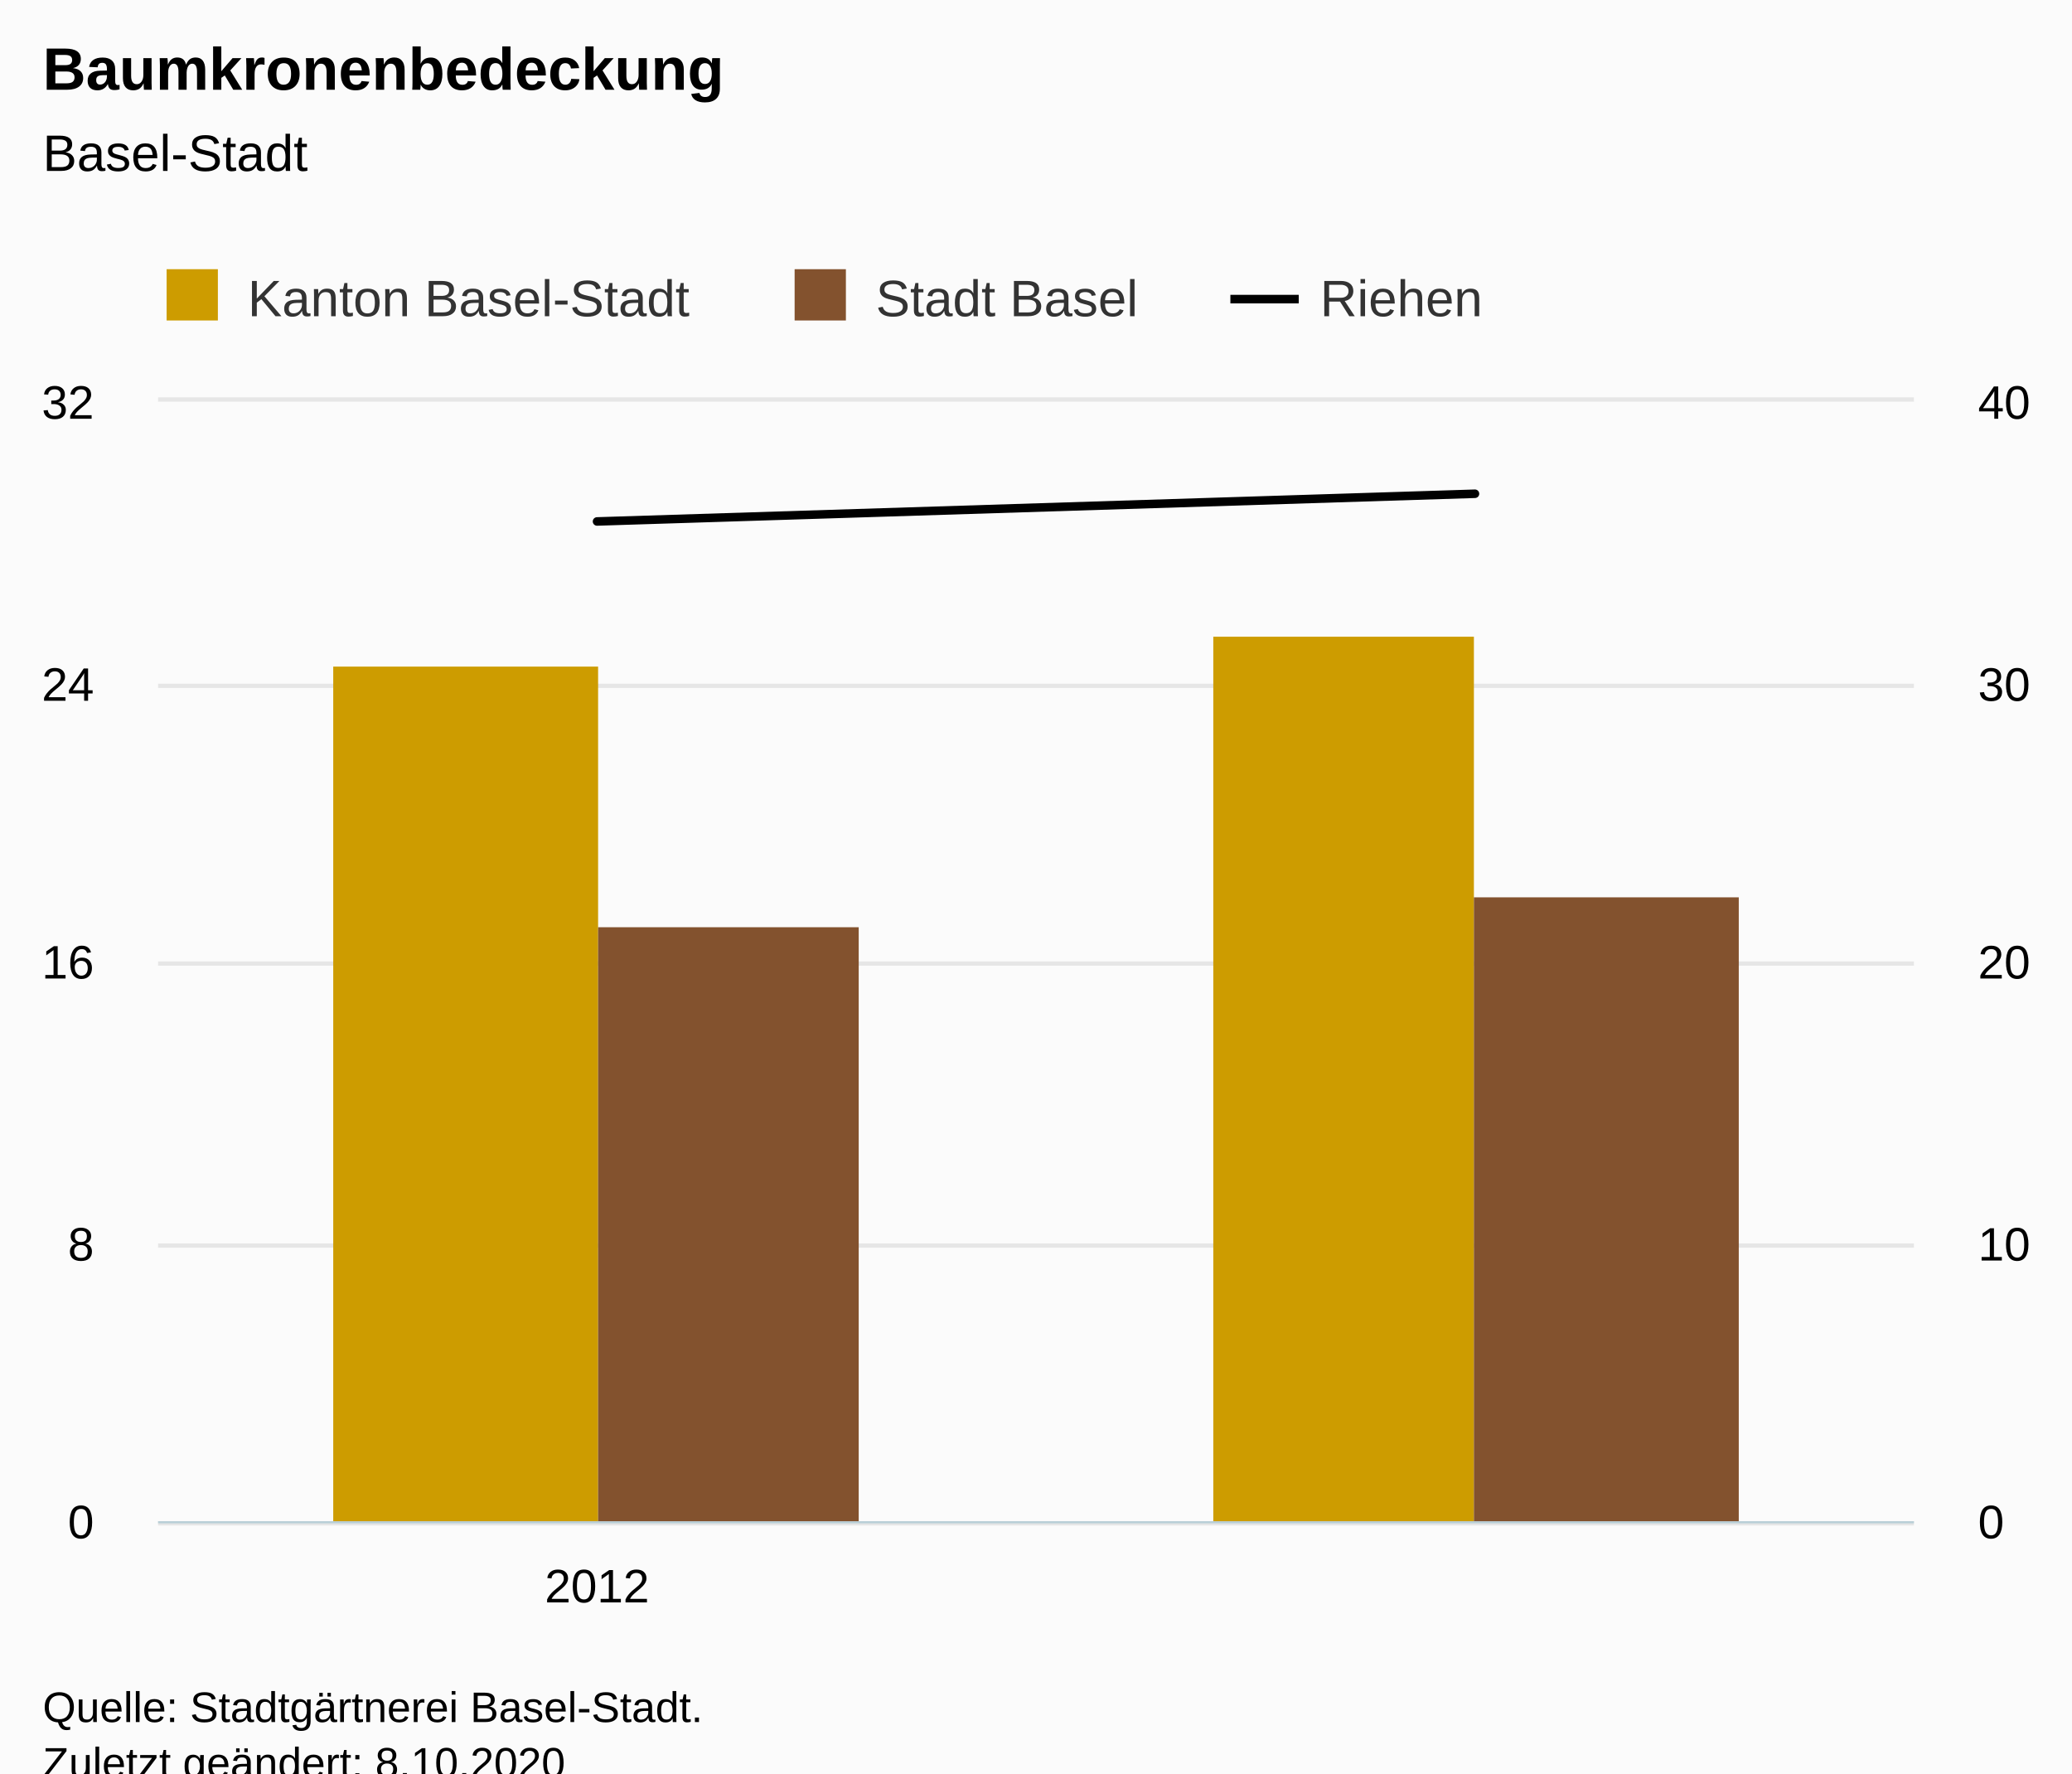
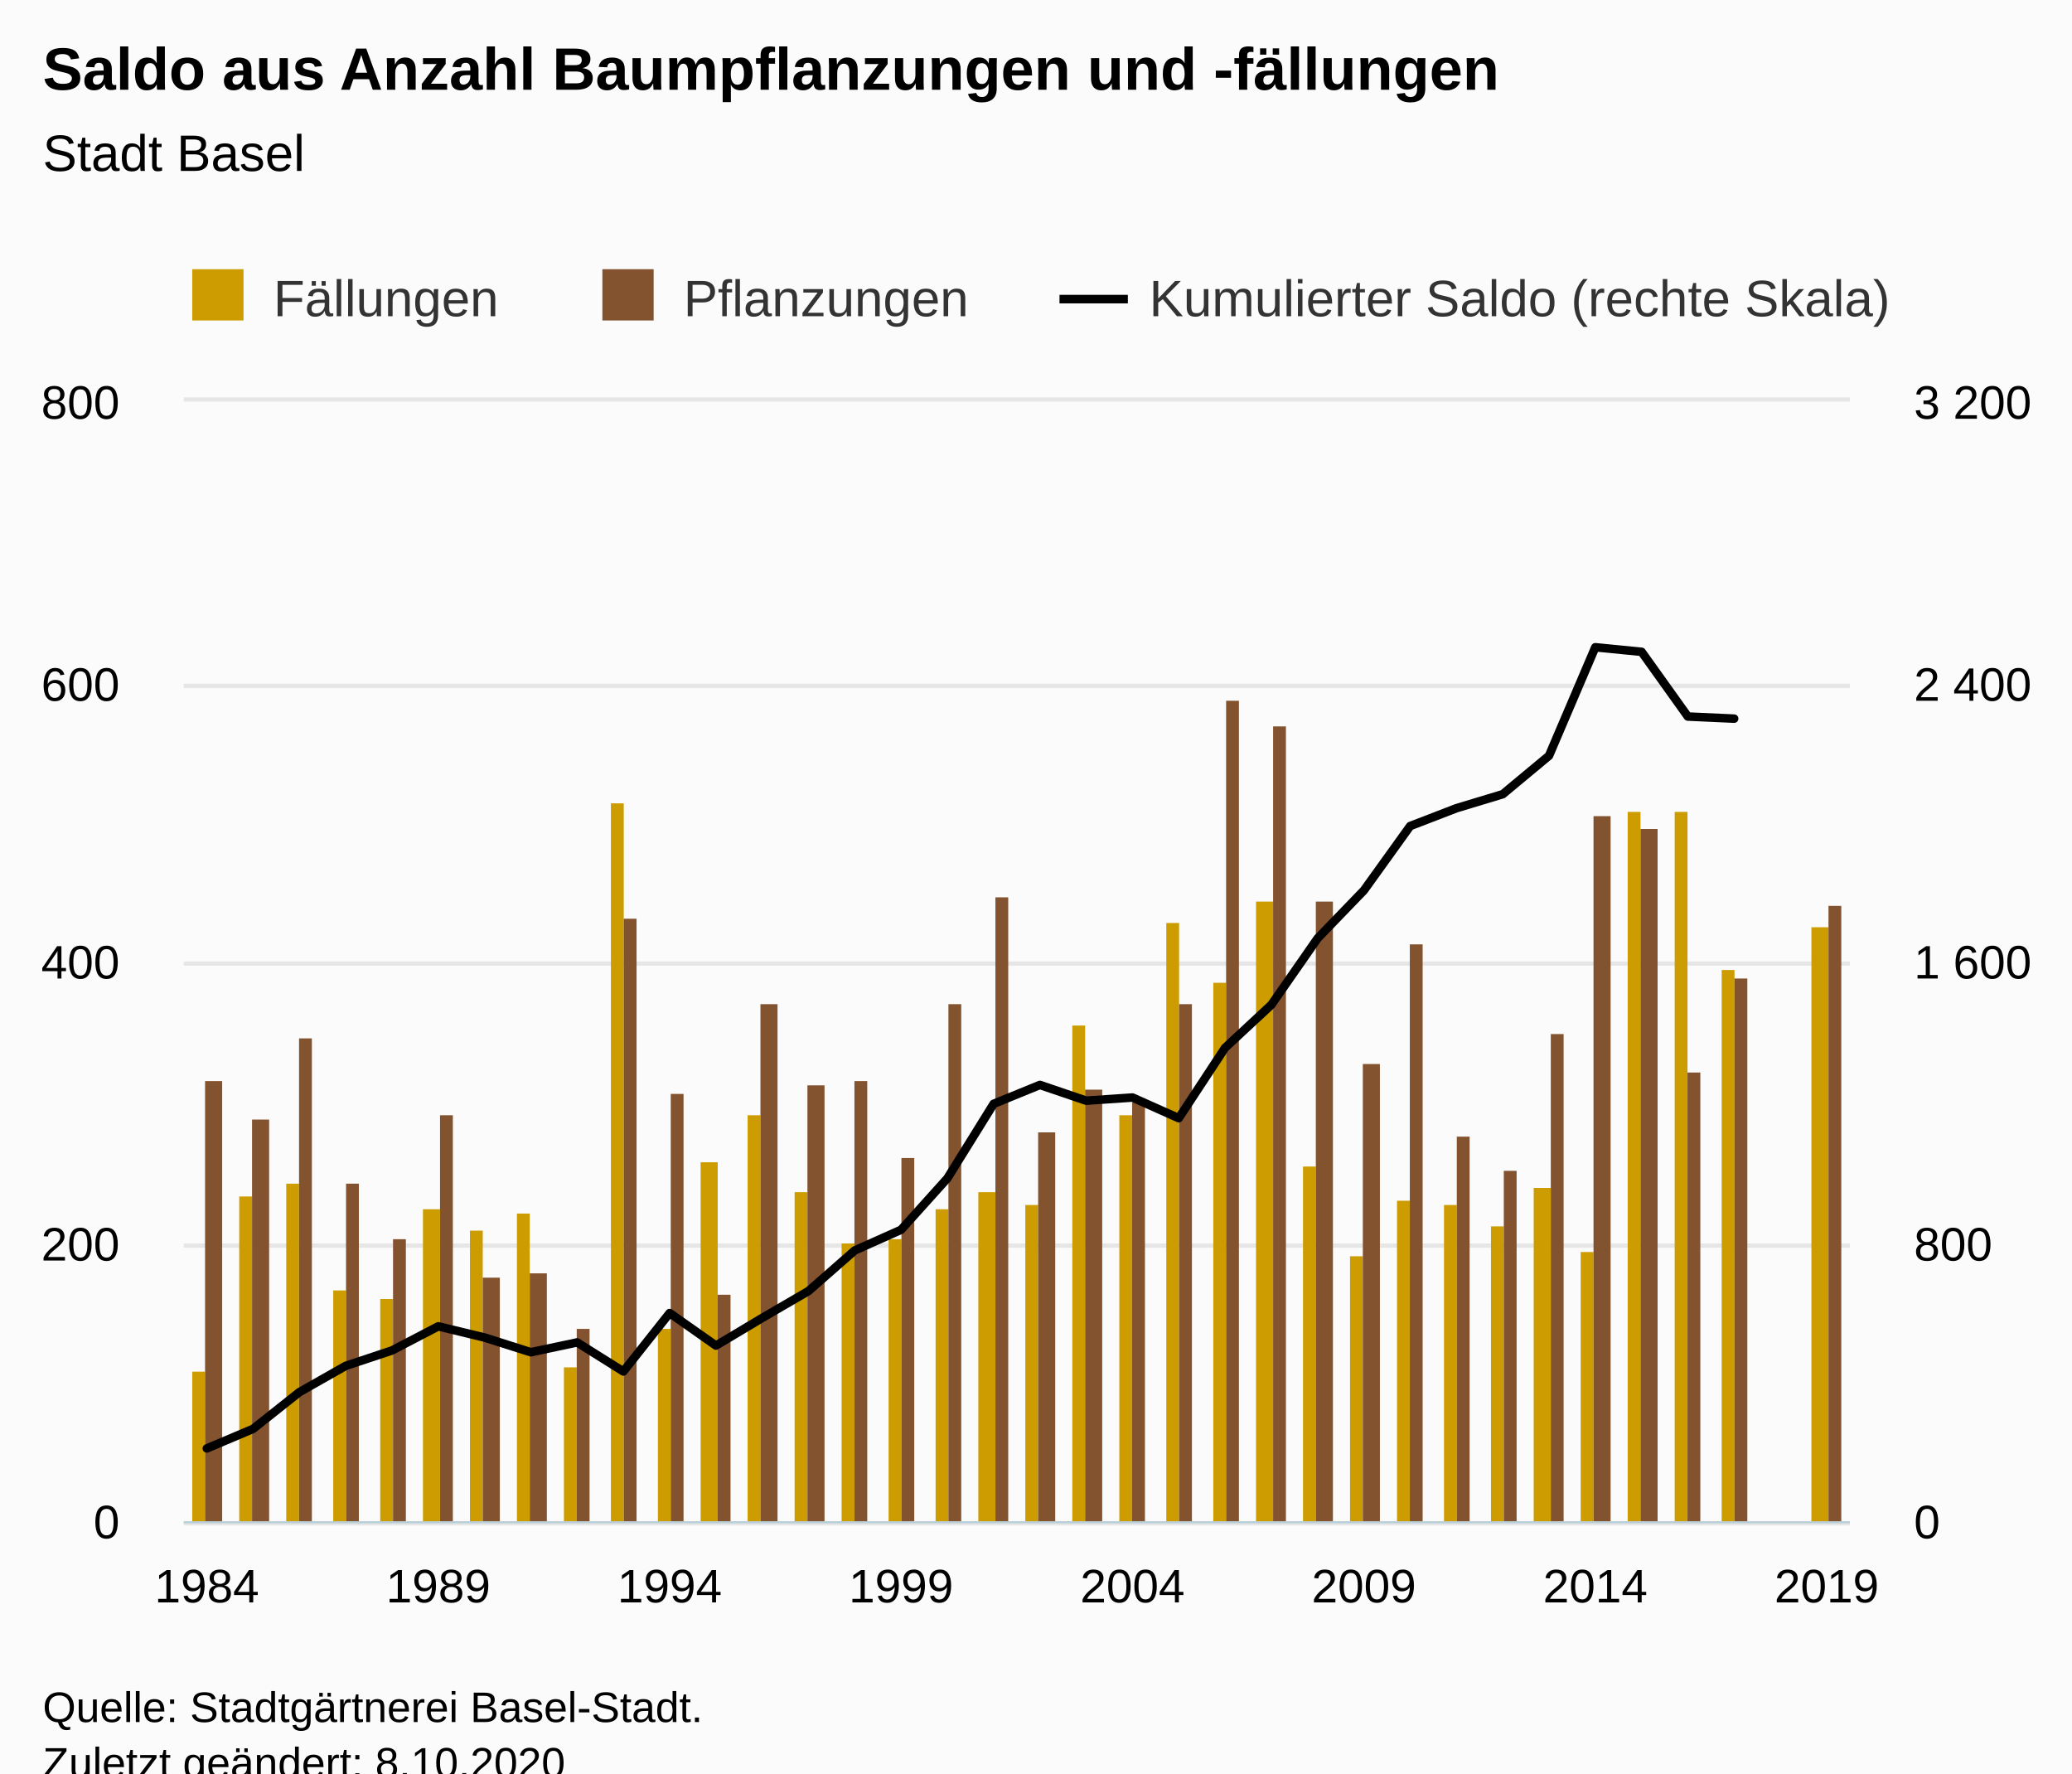
<svg xmlns="http://www.w3.org/2000/svg" version="1.1" class="highcharts-root" style="font-family:Arial;font-size:12px;" viewBox="0 0 485 415">
  <defs>
-     <clipPath id="highcharts-q6wyz4c-15-">
-       <rect x="0" y="0" width="411" height="262" fill="none" />
-     </clipPath>
-     <clipPath id="highcharts-q6wyz4c-18-">
-       <rect x="0" y="0" width="411" height="262" fill="none" />
-     </clipPath>
-     <clipPath id="highcharts-q6wyz4c-23-">
-       <rect x="0" y="0" width="411" height="262" fill="none" />
-     </clipPath>
-     <clipPath id="highcharts-q6wyz4c-24-">
-       <rect x="37" y="94" width="411" height="262" fill="none" />
+     <clipPath id="highcharts-xro9gjc-117-">
+       <rect x="0" y="0" width="390" height="262" fill="none" />
+     </clipPath>
+     <clipPath id="highcharts-xro9gjc-154-">
+       <rect x="0" y="0" width="390" height="262" fill="none" />
+     </clipPath>
+     <clipPath id="highcharts-xro9gjc-227-">
+       <rect x="0" y="0" width="390" height="262" fill="none" />
+     </clipPath>
+     <clipPath id="highcharts-xro9gjc-228-">
+       <rect x="43" y="94" width="390" height="262" fill="none" />
    </clipPath>
  </defs>
  <rect fill="#fbfbfb" class="highcharts-background" x="0" y="0" width="485" height="428" rx="0" ry="0" />
-   <rect fill="none" class="highcharts-plot-background" x="37" y="94" width="411" height="262" />
+   <rect fill="none" class="highcharts-plot-background" x="43" y="94" width="390" height="262" />
  <g class="highcharts-pane-group" data-z-index="0" />
  <g class="highcharts-grid highcharts-xaxis-grid" data-z-index="1">
-     <path fill="none" data-z-index="1" class="highcharts-grid-line" d="M 139.5 94 L 139.5 356" opacity="1" />
+     <path fill="none" data-z-index="1" class="highcharts-grid-line" d="M 47.5 94 L 47.5 356" opacity="1" />
+     <path fill="none" data-z-index="1" class="highcharts-grid-line" d="M 102.5 94 L 102.5 356" opacity="1" />
+     <path fill="none" data-z-index="1" class="highcharts-grid-line" d="M 156.5 94 L 156.5 356" opacity="1" />
+     <path fill="none" data-z-index="1" class="highcharts-grid-line" d="M 210.5 94 L 210.5 356" opacity="1" />
+     <path fill="none" data-z-index="1" class="highcharts-grid-line" d="M 264.5 94 L 264.5 356" opacity="1" />
+     <path fill="none" data-z-index="1" class="highcharts-grid-line" d="M 318.5 94 L 318.5 356" opacity="1" />
+     <path fill="none" data-z-index="1" class="highcharts-grid-line" d="M 372.5 94 L 372.5 356" opacity="1" />
+     <path fill="none" data-z-index="1" class="highcharts-grid-line" d="M 427.5 94 L 427.5 356" opacity="1" />
  </g>
  <g class="highcharts-grid highcharts-yaxis-grid" data-z-index="1">
-     <path fill="none" stroke="#e6e6e6" stroke-width="1" data-z-index="1" class="highcharts-grid-line" d="M 37 356.5 L 448 356.5" opacity="1" />
-     <path fill="none" stroke="#e6e6e6" stroke-width="1" data-z-index="1" class="highcharts-grid-line" d="M 37 291.5 L 448 291.5" opacity="1" />
-     <path fill="none" stroke="#e6e6e6" stroke-width="1" data-z-index="1" class="highcharts-grid-line" d="M 37 225.5 L 448 225.5" opacity="1" />
-     <path fill="none" stroke="#e6e6e6" stroke-width="1" data-z-index="1" class="highcharts-grid-line" d="M 37 160.5 L 448 160.5" opacity="1" />
-     <path fill="none" stroke="#e6e6e6" stroke-width="1" data-z-index="1" class="highcharts-grid-line" d="M 37 93.5 L 448 93.5" opacity="1" />
+     <path fill="none" stroke="#e6e6e6" stroke-width="1" data-z-index="1" class="highcharts-grid-line" d="M 43 356.5 L 433 356.5" opacity="1" />
+     <path fill="none" stroke="#e6e6e6" stroke-width="1" data-z-index="1" class="highcharts-grid-line" d="M 43 291.5 L 433 291.5" opacity="1" />
+     <path fill="none" stroke="#e6e6e6" stroke-width="1" data-z-index="1" class="highcharts-grid-line" d="M 43 225.5 L 433 225.5" opacity="1" />
+     <path fill="none" stroke="#e6e6e6" stroke-width="1" data-z-index="1" class="highcharts-grid-line" d="M 43 160.5 L 433 160.5" opacity="1" />
+     <path fill="none" stroke="#e6e6e6" stroke-width="1" data-z-index="1" class="highcharts-grid-line" d="M 43 93.5 L 433 93.5" opacity="1" />
  </g>
  <g class="highcharts-grid highcharts-yaxis-grid" data-z-index="1">
-     <path fill="none" data-z-index="1" class="highcharts-grid-line" d="M 37 356.5 L 448 356.5" opacity="1" />
-     <path fill="none" data-z-index="1" class="highcharts-grid-line" d="M 37 291.5 L 448 291.5" opacity="1" />
-     <path fill="none" data-z-index="1" class="highcharts-grid-line" d="M 37 225.5 L 448 225.5" opacity="1" />
-     <path fill="none" data-z-index="1" class="highcharts-grid-line" d="M 37 160.5 L 448 160.5" opacity="1" />
-     <path fill="none" data-z-index="1" class="highcharts-grid-line" d="M 37 94.5 L 448 94.5" opacity="1" />
-   </g>
-   <rect fill="none" class="highcharts-plot-border" data-z-index="1" x="37" y="94" width="411" height="262" />
+     <path fill="none" data-z-index="1" class="highcharts-grid-line" d="M 43 356.5 L 433 356.5" opacity="1" />
+     <path fill="none" data-z-index="1" class="highcharts-grid-line" d="M 43 291.5 L 433 291.5" opacity="1" />
+     <path fill="none" data-z-index="1" class="highcharts-grid-line" d="M 43 225.5 L 433 225.5" opacity="1" />
+     <path fill="none" data-z-index="1" class="highcharts-grid-line" d="M 43 160.5 L 433 160.5" opacity="1" />
+     <path fill="none" data-z-index="1" class="highcharts-grid-line" d="M 43 94.5 L 433 94.5" opacity="1" />
+   </g>
+   <rect fill="none" class="highcharts-plot-border" data-z-index="1" x="43" y="94" width="390" height="262" />
  <g class="highcharts-axis highcharts-xaxis" data-z-index="2">
-     <path fill="none" class="highcharts-axis-line" stroke="#B9CFD7" stroke-width="0.5" data-z-index="7" d="M 37 356.25 L 448 356.25" />
+     <path fill="none" class="highcharts-axis-line" stroke="#B9CFD7" stroke-width="0.5" data-z-index="7" d="M 43 356.25 L 433 356.25" />
  </g>
  <g class="highcharts-axis highcharts-yaxis" data-z-index="2">
-     <path fill="none" class="highcharts-axis-line" data-z-index="7" d="M 37 94 L 37 356" />
+     <path fill="none" class="highcharts-axis-line" data-z-index="7" d="M 43 94 L 43 356" />
  </g>
  <g class="highcharts-axis highcharts-yaxis" data-z-index="2">
-     <path fill="none" class="highcharts-axis-line" data-z-index="7" d="M 448 94 L 448 356" />
+     <path fill="none" class="highcharts-axis-line" data-z-index="7" d="M 433 94 L 433 356" />
  </g>
  <g class="highcharts-series-group" data-z-index="3">
-     <g class="highcharts-series highcharts-series-0 highcharts-column-series" data-z-index="0.1" opacity="1" transform="translate(37,94) scale(1 1)" clip-path="url(#highcharts-q6wyz4c-18-)">
-       <rect x="41" y="62" width="62" height="201" fill="#CD9C00" opacity="1" class="highcharts-point" />
-       <rect x="247" y="55" width="61" height="208" fill="#CD9C00" opacity="1" class="highcharts-point" />
-     </g>
-     <g class="highcharts-markers highcharts-series-0 highcharts-column-series" data-z-index="0.1" opacity="1" transform="translate(37,94) scale(1 1)" clip-path="none" />
-     <g class="highcharts-series highcharts-series-1 highcharts-column-series" data-z-index="0.1" opacity="1" transform="translate(37,94) scale(1 1)" clip-path="url(#highcharts-q6wyz4c-18-)">
-       <rect x="103" y="123" width="61" height="140" fill="#83522E" opacity="1" class="highcharts-point" />
-       <rect x="308" y="116" width="62" height="147" fill="#83522E" opacity="1" class="highcharts-point" />
-     </g>
-     <g class="highcharts-markers highcharts-series-1 highcharts-column-series" data-z-index="0.1" opacity="1" transform="translate(37,94) scale(1 1)" clip-path="none" />
-     <g class="highcharts-series highcharts-series-2 highcharts-line-series" data-z-index="0.1" opacity="1" transform="translate(37,94) scale(1 1)" clip-path="url(#highcharts-q6wyz4c-23-)">
-       <path fill="none" d="M 102.75 28.034 L 308.25 21.549" class="highcharts-graph" data-z-index="1" stroke="#000000" stroke-width="2" stroke-linejoin="round" stroke-linecap="round" />
-     </g>
-     <g class="highcharts-markers highcharts-series-2 highcharts-line-series" data-z-index="0.1" opacity="1" transform="translate(37,94) scale(1 1)" clip-path="none" />
+     <g class="highcharts-series highcharts-series-0 highcharts-column-series" data-z-index="0.1" opacity="1" transform="translate(43,94) scale(1 1)" clip-path="url(#highcharts-xro9gjc-154-)">
+       <rect x="2" y="227" width="3" height="36" fill="#CD9C00" opacity="1" class="highcharts-point" />
+       <rect x="13" y="186" width="3" height="77" fill="#CD9C00" opacity="1" class="highcharts-point" />
+       <rect x="24" y="183" width="3" height="80" fill="#CD9C00" opacity="1" class="highcharts-point" />
+       <rect x="35" y="208" width="3" height="55" fill="#CD9C00" opacity="1" class="highcharts-point" />
+       <rect x="46" y="210" width="3" height="53" fill="#CD9C00" opacity="1" class="highcharts-point" />
+       <rect x="56" y="189" width="4" height="74" fill="#CD9C00" opacity="1" class="highcharts-point" />
+       <rect x="67" y="194" width="3" height="69" fill="#CD9C00" opacity="1" class="highcharts-point" />
+       <rect x="78" y="190" width="3" height="73" fill="#CD9C00" opacity="1" class="highcharts-point" />
+       <rect x="89" y="226" width="3" height="37" fill="#CD9C00" opacity="1" class="highcharts-point" />
+       <rect x="100" y="94" width="3" height="169" fill="#CD9C00" opacity="1" class="highcharts-point" />
+       <rect x="111" y="217" width="3" height="46" fill="#CD9C00" opacity="1" class="highcharts-point" />
+       <rect x="121" y="178" width="4" height="85" fill="#CD9C00" opacity="1" class="highcharts-point" />
+       <rect x="132" y="167" width="3" height="96" fill="#CD9C00" opacity="1" class="highcharts-point" />
+       <rect x="143" y="185" width="3" height="78" fill="#CD9C00" opacity="1" class="highcharts-point" />
+       <rect x="154" y="197" width="3" height="66" fill="#CD9C00" opacity="1" class="highcharts-point" />
+       <rect x="165" y="196" width="3" height="67" fill="#CD9C00" opacity="1" class="highcharts-point" />
+       <rect x="176" y="189" width="3" height="74" fill="#CD9C00" opacity="1" class="highcharts-point" />
+       <rect x="186" y="185" width="4" height="78" fill="#CD9C00" opacity="1" class="highcharts-point" />
+       <rect x="197" y="188" width="3" height="75" fill="#CD9C00" opacity="1" class="highcharts-point" />
+       <rect x="208" y="146" width="3" height="117" fill="#CD9C00" opacity="1" class="highcharts-point" />
+       <rect x="219" y="167" width="3" height="96" fill="#CD9C00" opacity="1" class="highcharts-point" />
+       <rect x="230" y="122" width="3" height="141" fill="#CD9C00" opacity="1" class="highcharts-point" />
+       <rect x="241" y="136" width="3" height="127" fill="#CD9C00" opacity="1" class="highcharts-point" />
+       <rect x="251" y="117" width="4" height="146" fill="#CD9C00" opacity="1" class="highcharts-point" />
+       <rect x="262" y="179" width="3" height="84" fill="#CD9C00" opacity="1" class="highcharts-point" />
+       <rect x="273" y="200" width="3" height="63" fill="#CD9C00" opacity="1" class="highcharts-point" />
+       <rect x="284" y="187" width="3" height="76" fill="#CD9C00" opacity="1" class="highcharts-point" />
+       <rect x="295" y="188" width="3" height="75" fill="#CD9C00" opacity="1" class="highcharts-point" />
+       <rect x="306" y="193" width="3" height="70" fill="#CD9C00" opacity="1" class="highcharts-point" />
+       <rect x="316" y="184" width="4" height="79" fill="#CD9C00" opacity="1" class="highcharts-point" />
+       <rect x="327" y="199" width="3" height="64" fill="#CD9C00" opacity="1" class="highcharts-point" />
+       <rect x="338" y="96" width="3" height="167" fill="#CD9C00" opacity="1" class="highcharts-point" />
+       <rect x="349" y="96" width="3" height="167" fill="#CD9C00" opacity="1" class="highcharts-point" />
+       <rect x="360" y="133" width="3" height="130" fill="#CD9C00" opacity="1" class="highcharts-point" />
+       <rect x="381" y="123" width="4" height="140" fill="#CD9C00" opacity="1" class="highcharts-point" />
+     </g>
+     <g class="highcharts-markers highcharts-series-0 highcharts-column-series" data-z-index="0.1" opacity="1" transform="translate(43,94) scale(1 1)" clip-path="none" />
+     <g class="highcharts-series highcharts-series-1 highcharts-column-series" data-z-index="0.1" opacity="1" transform="translate(43,94) scale(1 1)" clip-path="url(#highcharts-xro9gjc-154-)">
+       <rect x="5" y="159" width="4" height="104" fill="#83522E" opacity="1" class="highcharts-point" />
+       <rect x="16" y="168" width="4" height="95" fill="#83522E" opacity="1" class="highcharts-point" />
+       <rect x="27" y="149" width="3" height="114" fill="#83522E" opacity="1" class="highcharts-point" />
+       <rect x="38" y="183" width="3" height="80" fill="#83522E" opacity="1" class="highcharts-point" />
+       <rect x="49" y="196" width="3" height="67" fill="#83522E" opacity="1" class="highcharts-point" />
+       <rect x="60" y="167" width="3" height="96" fill="#83522E" opacity="1" class="highcharts-point" />
+       <rect x="70" y="205" width="4" height="58" fill="#83522E" opacity="1" class="highcharts-point" />
+       <rect x="81" y="204" width="4" height="59" fill="#83522E" opacity="1" class="highcharts-point" />
+       <rect x="92" y="217" width="3" height="46" fill="#83522E" opacity="1" class="highcharts-point" />
+       <rect x="103" y="121" width="3" height="142" fill="#83522E" opacity="1" class="highcharts-point" />
+       <rect x="114" y="162" width="3" height="101" fill="#83522E" opacity="1" class="highcharts-point" />
+       <rect x="125" y="209" width="3" height="54" fill="#83522E" opacity="1" class="highcharts-point" />
+       <rect x="135" y="141" width="4" height="122" fill="#83522E" opacity="1" class="highcharts-point" />
+       <rect x="146" y="160" width="4" height="103" fill="#83522E" opacity="1" class="highcharts-point" />
+       <rect x="157" y="159" width="3" height="104" fill="#83522E" opacity="1" class="highcharts-point" />
+       <rect x="168" y="177" width="3" height="86" fill="#83522E" opacity="1" class="highcharts-point" />
+       <rect x="179" y="141" width="3" height="122" fill="#83522E" opacity="1" class="highcharts-point" />
+       <rect x="190" y="116" width="3" height="147" fill="#83522E" opacity="1" class="highcharts-point" />
+       <rect x="200" y="171" width="4" height="92" fill="#83522E" opacity="1" class="highcharts-point" />
+       <rect x="211" y="161" width="4" height="102" fill="#83522E" opacity="1" class="highcharts-point" />
+       <rect x="222" y="164" width="3" height="99" fill="#83522E" opacity="1" class="highcharts-point" />
+       <rect x="233" y="141" width="3" height="122" fill="#83522E" opacity="1" class="highcharts-point" />
+       <rect x="244" y="70" width="3" height="193" fill="#83522E" opacity="1" class="highcharts-point" />
+       <rect x="255" y="76" width="3" height="187" fill="#83522E" opacity="1" class="highcharts-point" />
+       <rect x="265" y="117" width="4" height="146" fill="#83522E" opacity="1" class="highcharts-point" />
+       <rect x="276" y="155" width="4" height="108" fill="#83522E" opacity="1" class="highcharts-point" />
+       <rect x="287" y="127" width="3" height="136" fill="#83522E" opacity="1" class="highcharts-point" />
+       <rect x="298" y="172" width="3" height="91" fill="#83522E" opacity="1" class="highcharts-point" />
+       <rect x="309" y="180" width="3" height="83" fill="#83522E" opacity="1" class="highcharts-point" />
+       <rect x="320" y="148" width="3" height="115" fill="#83522E" opacity="1" class="highcharts-point" />
+       <rect x="330" y="97" width="4" height="166" fill="#83522E" opacity="1" class="highcharts-point" />
+       <rect x="341" y="100" width="4" height="163" fill="#83522E" opacity="1" class="highcharts-point" />
+       <rect x="352" y="157" width="3" height="106" fill="#83522E" opacity="1" class="highcharts-point" />
+       <rect x="363" y="135" width="3" height="128" fill="#83522E" opacity="1" class="highcharts-point" />
+       <rect x="385" y="118" width="3" height="145" fill="#83522E" opacity="1" class="highcharts-point" />
+     </g>
+     <g class="highcharts-markers highcharts-series-1 highcharts-column-series" data-z-index="0.1" opacity="1" transform="translate(43,94) scale(1 1)" clip-path="none" />
+     <g class="highcharts-series highcharts-series-2 highcharts-line-series" data-z-index="0.1" opacity="1" transform="translate(43,94) scale(1 1)" clip-path="url(#highcharts-xro9gjc-227-)">
+       <path fill="none" d="M 5.417 244.97 L 16.25 240.385 L 27.083 231.788 L 37.917 225.648 L 48.75 222.045 L 59.583 216.396 L 70.417 219.016 L 81.25 222.454 L 92.083 220.162 L 102.917 226.957 L 113.75 213.284 L 124.583 220.899 L 135.417 214.431 L 146.25 208.126 L 157.083 198.629 L 167.917 193.798 L 178.75 181.762 L 189.583 164.323 L 200.417 159.902 L 211.25 163.586 L 222.083 162.849 L 232.917 167.68 L 243.75 151.223 L 254.583 141.152 L 265.417 125.596 L 276.25 114.379 L 287.083 99.314 L 297.917 95.139 L 308.75 91.864 L 319.583 82.857 L 330.417 57.476 L 341.25 58.541 L 352.083 73.688 L 362.917 74.179" class="highcharts-graph" data-z-index="1" stroke="#000000" stroke-width="2" stroke-linejoin="round" stroke-linecap="round" />
+     </g>
+     <g class="highcharts-markers highcharts-series-2 highcharts-line-series" data-z-index="0.1" opacity="1" transform="translate(43,94) scale(1 1)" clip-path="none" />
  </g>
  <text x="10" text-anchor="start" class="highcharts-title" data-z-index="4" style="color:#000000;font-size:14px;font-weight:bold;fill:#000000;" y="21">
-     <tspan>Baumkronenbedeckung</tspan>
+     <tspan>Saldo aus Anzahl Baumpflanzungen und -fällungen</tspan>
  </text>
  <text x="10" text-anchor="start" class="highcharts-subtitle" data-z-index="4" style="color:#000000;font-size:12px;font-weight:normal;fill:#000000;" y="40">
-     <tspan>Basel-Stadt</tspan>
+     <tspan>Stadt Basel</tspan>
  </text>
  <text x="10" text-anchor="start" class="highcharts-caption" data-z-index="4" style="color:#666666;fill:#666666;" y="390" />
-   <g class="highcharts-legend" data-z-index="7" transform="translate(29,56)">
-     <rect fill="none" class="highcharts-legend-box" rx="0" ry="0" x="0" y="0" width="328" height="26" visibility="visible" />
+   <g class="highcharts-legend" data-z-index="7" transform="translate(35,56)">
+     <rect fill="none" class="highcharts-legend-box" rx="0" ry="0" x="0" y="0" width="420" height="26" visibility="visible" />
    <g data-z-index="1">
      <g>
        <g class="highcharts-legend-item highcharts-column-series highcharts-color-undefined highcharts-series-0" data-z-index="1" transform="translate(8,3)">
          <text x="21" style="color:#333333;cursor:pointer;font-size:12px;font-weight:normal;fill:#333333;" text-anchor="start" data-z-index="2" y="15">
-             <tspan>Kanton Basel-Stadt</tspan>
+             <tspan>Fällungen</tspan>
          </text>
          <rect x="2" y="4" width="12" height="12" fill="#CD9C00" class="highcharts-point" data-z-index="3" />
        </g>
-         <g class="highcharts-legend-item highcharts-column-series highcharts-color-undefined highcharts-series-1" data-z-index="1" transform="translate(155,3)">
+         <g class="highcharts-legend-item highcharts-column-series highcharts-color-undefined highcharts-series-1" data-z-index="1" transform="translate(104,3)">
          <text x="21" y="15" style="color:#333333;cursor:pointer;font-size:12px;font-weight:normal;fill:#333333;" text-anchor="start" data-z-index="2">
-             <tspan>Stadt Basel</tspan>
+             <tspan>Pflanzungen</tspan>
          </text>
          <rect x="2" y="4" width="12" height="12" fill="#83522E" class="highcharts-point" data-z-index="3" />
        </g>
-         <g class="highcharts-legend-item highcharts-line-series highcharts-color-undefined highcharts-series-2" data-z-index="1" transform="translate(259,3)">
+         <g class="highcharts-legend-item highcharts-line-series highcharts-color-undefined highcharts-series-2" data-z-index="1" transform="translate(213,3)">
          <path fill="none" d="M 0 11 L 16 11" class="highcharts-graph" stroke="#000000" stroke-width="2" />
          <text x="21" y="15" style="color:#333333;cursor:pointer;font-size:12px;font-weight:normal;fill:#333333;" text-anchor="start" data-z-index="2">
-             <tspan>Riehen</tspan>
+             <tspan>Kumulierter Saldo (rechte Skala)</tspan>
          </text>
        </g>
      </g>
    </g>
  </g>
  <g class="highcharts-axis-labels highcharts-xaxis-labels" data-z-index="7">
-     <text x="139.75" style="color:#000000;cursor:default;font-size:11px;fill:#000000;" text-anchor="middle" transform="translate(0,0)" y="375" opacity="1">2012</text>
+     <text x="48.417" style="color:#000000;cursor:default;font-size:11px;fill:#000000;" text-anchor="middle" transform="translate(0,0)" y="375" opacity="1">1984</text>
+     <text x="102.583" style="color:#000000;cursor:default;font-size:11px;fill:#000000;" text-anchor="middle" transform="translate(0,0)" y="375" opacity="1">1989</text>
+     <text x="156.75" style="color:#000000;cursor:default;font-size:11px;fill:#000000;" text-anchor="middle" transform="translate(0,0)" y="375" opacity="1">1994</text>
+     <text x="210.917" style="color:#000000;cursor:default;font-size:11px;fill:#000000;" text-anchor="middle" transform="translate(0,0)" y="375" opacity="1">1999</text>
+     <text x="265.083" style="color:#000000;cursor:default;font-size:11px;fill:#000000;" text-anchor="middle" transform="translate(0,0)" y="375" opacity="1">2004</text>
+     <text x="319.25" style="color:#000000;cursor:default;font-size:11px;fill:#000000;" text-anchor="middle" transform="translate(0,0)" y="375" opacity="1">2009</text>
+     <text x="373.417" style="color:#000000;cursor:default;font-size:11px;fill:#000000;" text-anchor="middle" transform="translate(0,0)" y="375" opacity="1">2014</text>
+     <text x="427.583" style="color:#000000;cursor:default;font-size:11px;fill:#000000;" text-anchor="middle" transform="translate(0,0)" y="375" opacity="1">2019</text>
  </g>
  <g class="highcharts-axis-labels highcharts-yaxis-labels" data-z-index="7">
-     <text x="22" style="color:#000000;cursor:default;font-size:11px;fill:#000000;" text-anchor="end" transform="translate(0,0)" y="360" opacity="1">0</text>
-     <text x="22" style="color:#000000;cursor:default;font-size:11px;fill:#000000;" text-anchor="end" transform="translate(0,0)" y="295" opacity="1">8</text>
-     <text x="22" style="color:#000000;cursor:default;font-size:11px;fill:#000000;" text-anchor="end" transform="translate(0,0)" y="229" opacity="1">16</text>
-     <text x="22" style="color:#000000;cursor:default;font-size:11px;fill:#000000;" text-anchor="end" transform="translate(0,0)" y="164" opacity="1">24</text>
-     <text x="22" style="color:#000000;cursor:default;font-size:11px;fill:#000000;" text-anchor="end" transform="translate(0,0)" y="98" opacity="1">32</text>
+     <text x="28" style="color:#000000;cursor:default;font-size:11px;fill:#000000;" text-anchor="end" transform="translate(0,0)" y="360" opacity="1">0</text>
+     <text x="28" style="color:#000000;cursor:default;font-size:11px;fill:#000000;" text-anchor="end" transform="translate(0,0)" y="295" opacity="1">200</text>
+     <text x="28" style="color:#000000;cursor:default;font-size:11px;fill:#000000;" text-anchor="end" transform="translate(0,0)" y="229" opacity="1">400</text>
+     <text x="28" style="color:#000000;cursor:default;font-size:11px;fill:#000000;" text-anchor="end" transform="translate(0,0)" y="164" opacity="1">600</text>
+     <text x="28" style="color:#000000;cursor:default;font-size:11px;fill:#000000;" text-anchor="end" transform="translate(0,0)" y="98" opacity="1">800</text>
  </g>
  <g class="highcharts-axis-labels highcharts-yaxis-labels" data-z-index="7">
-     <text x="463" style="color:#000000;cursor:default;font-size:11px;fill:#000000;" text-anchor="start" transform="translate(0,0)" y="360" opacity="1">0</text>
-     <text x="463" style="color:#000000;cursor:default;font-size:11px;fill:#000000;" text-anchor="start" transform="translate(0,0)" y="295" opacity="1">10</text>
-     <text x="463" style="color:#000000;cursor:default;font-size:11px;fill:#000000;" text-anchor="start" transform="translate(0,0)" y="229" opacity="1">20</text>
-     <text x="463" style="color:#000000;cursor:default;font-size:11px;fill:#000000;" text-anchor="start" transform="translate(0,0)" y="164" opacity="1">30</text>
-     <text x="463" style="color:#000000;cursor:default;font-size:11px;fill:#000000;" text-anchor="start" transform="translate(0,0)" y="98" opacity="1">40</text>
+     <text x="448" style="color:#000000;cursor:default;font-size:11px;fill:#000000;" text-anchor="start" transform="translate(0,0)" y="360" opacity="1">0</text>
+     <text x="448" style="color:#000000;cursor:default;font-size:11px;fill:#000000;" text-anchor="start" transform="translate(0,0)" y="295" opacity="1">800</text>
+     <text x="448" style="color:#000000;cursor:default;font-size:11px;fill:#000000;" text-anchor="start" transform="translate(0,0)" y="229" opacity="1">
+       <tspan>1 600</tspan>
+     </text>
+     <text x="448" style="color:#000000;cursor:default;font-size:11px;fill:#000000;" text-anchor="start" transform="translate(0,0)" y="164" opacity="1">
+       <tspan>2 400</tspan>
+     </text>
+     <text x="448" style="color:#000000;cursor:default;font-size:11px;fill:#000000;" text-anchor="start" transform="translate(0,0)" y="98" opacity="1">
+       <tspan>3 200</tspan>
+     </text>
  </g>
  <text x="10" class="highcharts-credits" text-anchor="start" data-z-index="8" style="cursor:default;color:#000000;font-size:10px;fill:#000000;" y="403">
    <tspan>Quelle: Stadtgärtnerei Basel-Stadt.</tspan>
    <tspan x="10" dy="13">Zuletzt geändert: 8.10.2020</tspan>
  </text>
-   <g class="highcharts-control-points" data-z-index="99" clip-path="url(#highcharts-q6wyz4c-24-)" />
+   <g class="highcharts-control-points" data-z-index="99" clip-path="url(#highcharts-xro9gjc-228-)" />
</svg>
